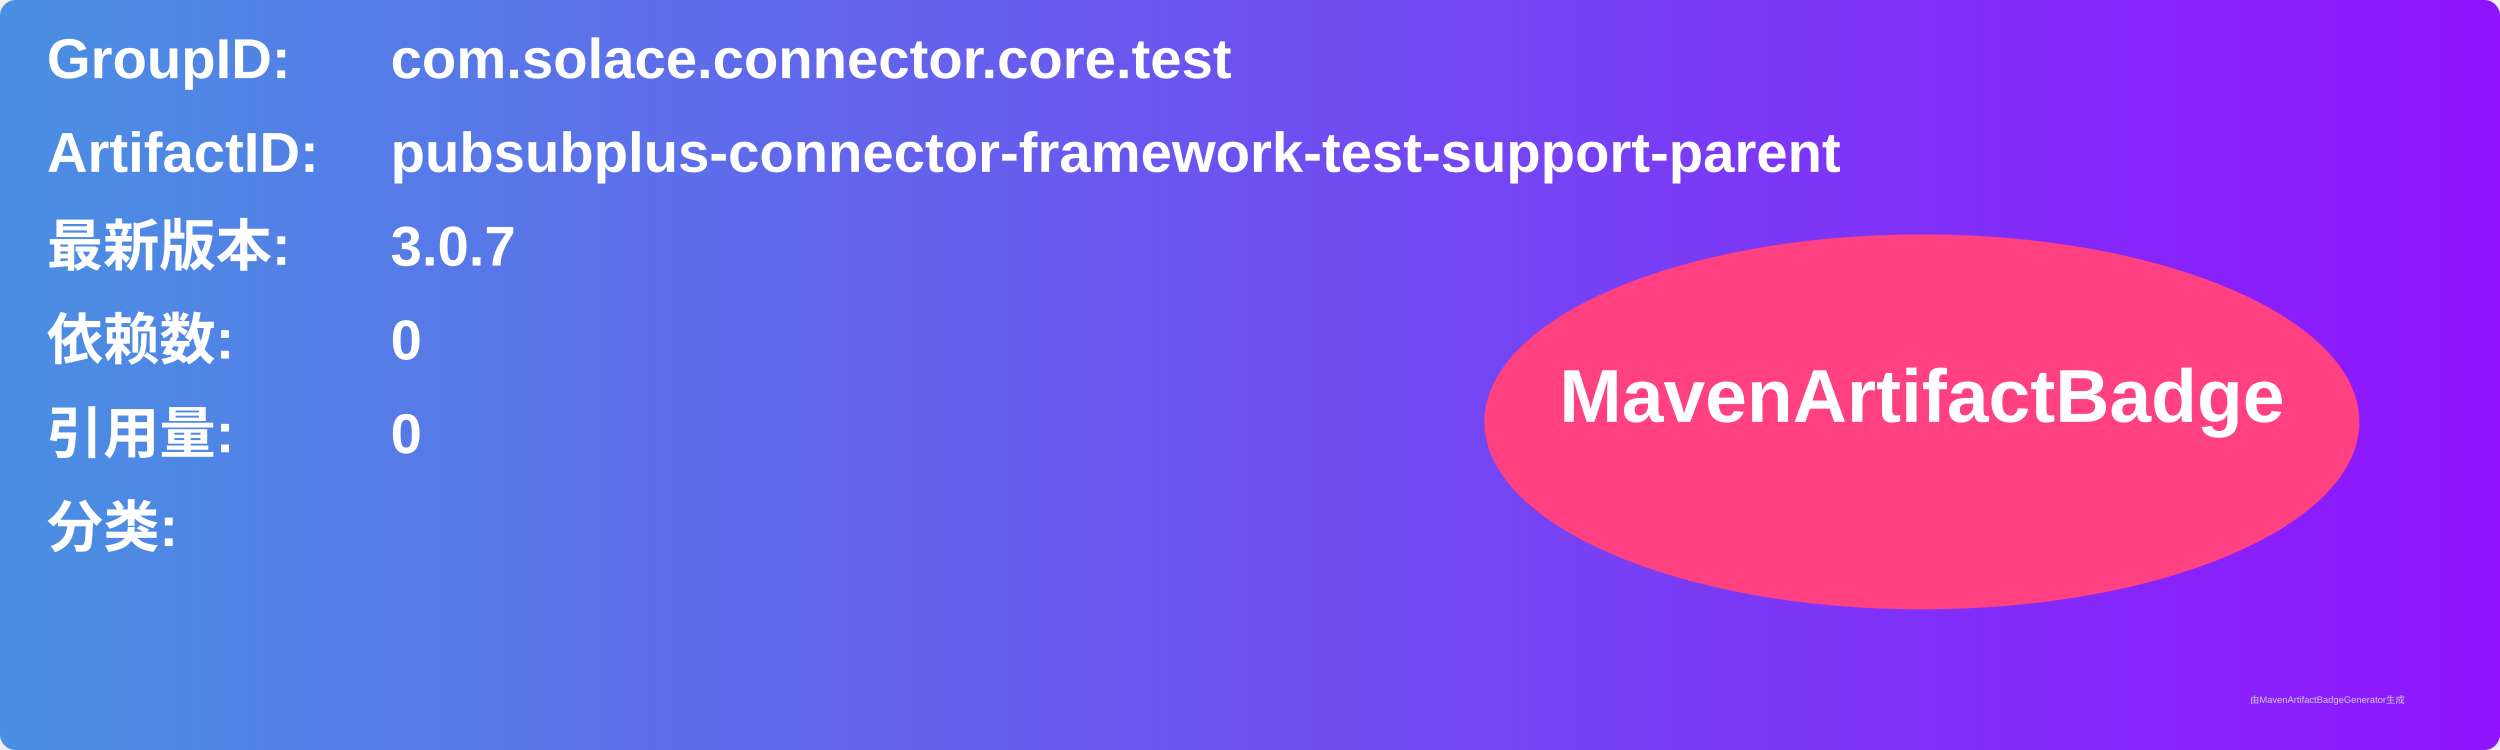
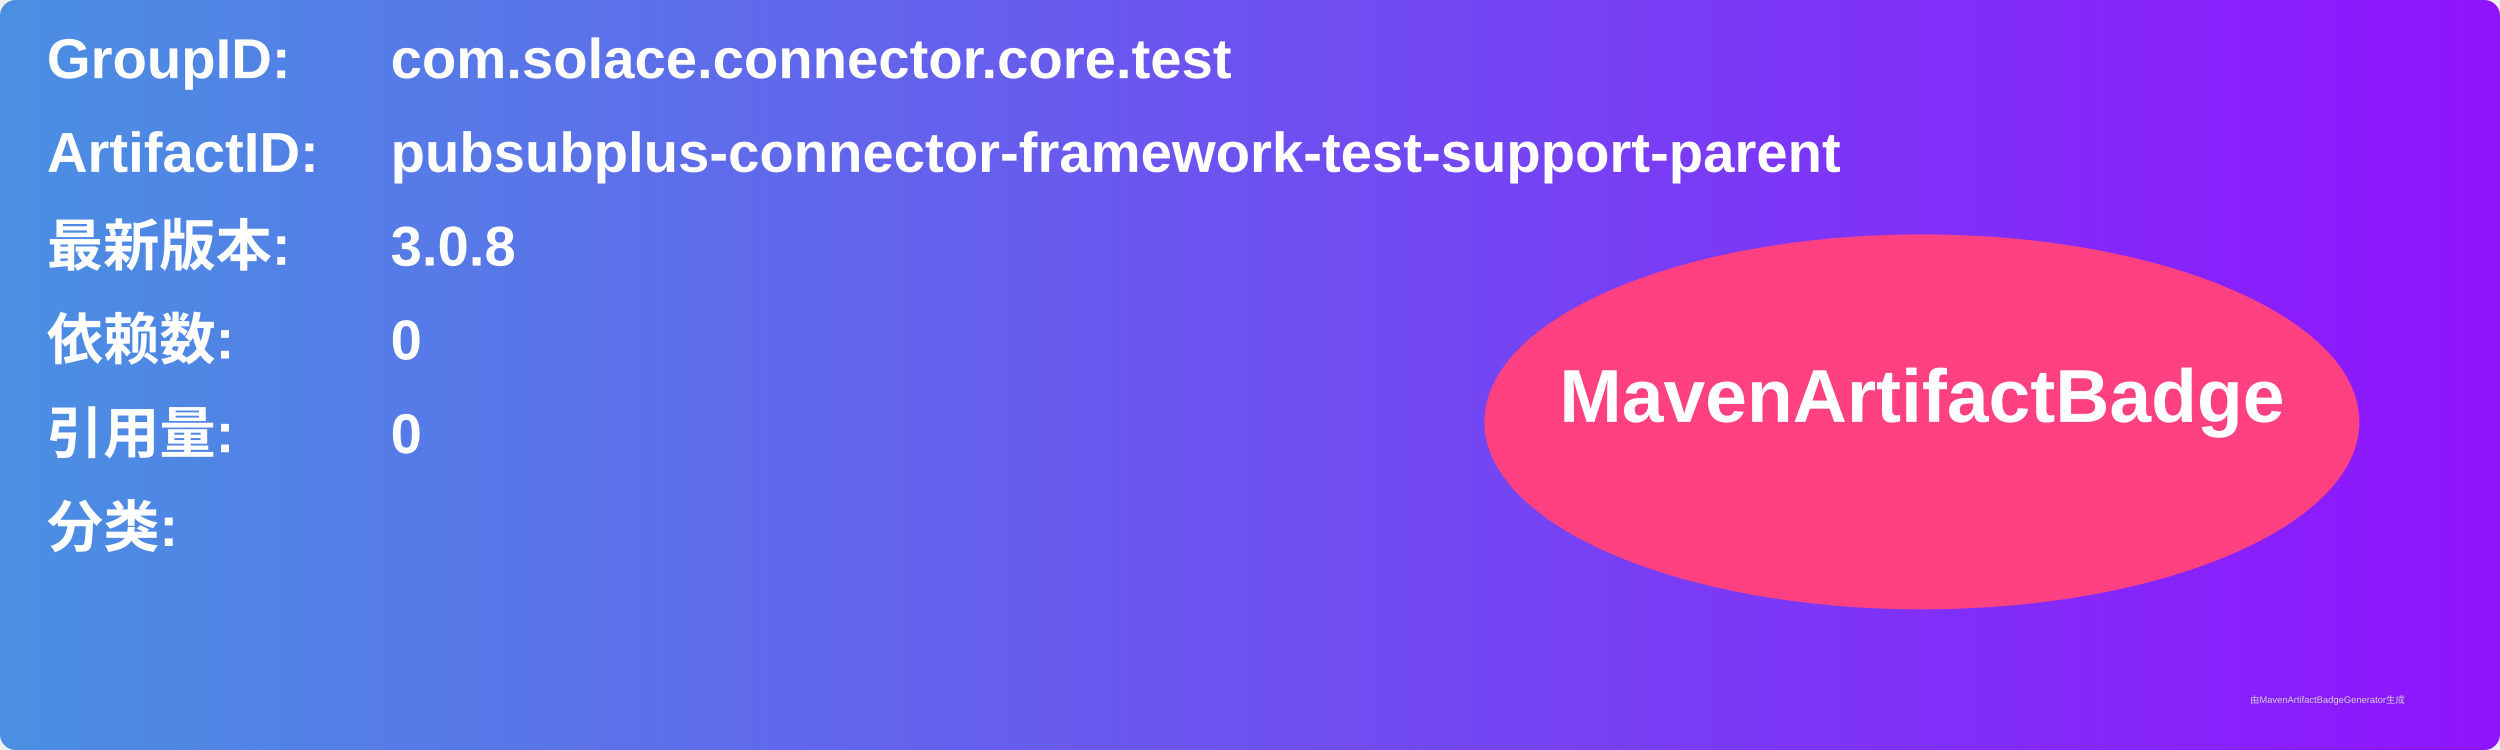
<svg xmlns="http://www.w3.org/2000/svg" width="800" height="240" viewBox="0 0 800 240">
  <linearGradient id="grad" x1="0%" y1="0%" x2="100%" y2="0%">
    <stop offset="0%" stop-color="#4a90e2" />
    <stop offset="100%" stop-color="#9013fe" />
  </linearGradient>
  <rect width="100%" height="100%" rx="5" ry="5" fill="url(#grad)" />
  <g transform="translate(15, 15)">
    <text x="0" y="10" font-family="Arial" font-size="18" fill="white" font-weight="bold" width="260">GroupID:</text>
    <text x="110" y="10" font-family="Arial" font-size="18" fill="white" font-weight="bold" width="460">com.solace.connector.core.test</text>
    <text x="0" y="40" font-family="Arial" font-size="18" fill="white" font-weight="bold" width="260">ArtifactID:</text>
    <text x="110" y="40" font-family="Arial" font-size="18" fill="white" font-weight="bold" width="460">pubsubplus-connector-framework-test-support-parent</text>
    <text x="0" y="70" font-family="Arial" font-size="18" fill="white" font-weight="bold">最新版本:</text>
    <text x="110" y="70" font-family="Arial" font-size="18" fill="white" font-weight="bold">
-       <tspan font-weight="bold">3.0.7</tspan>
+       <tspan font-weight="bold">3.0.8</tspan>
    </text>
    <text x="0" y="100" font-family="Arial" font-size="18" fill="white" font-weight="bold">依赖数: </text>
    <text x="110" y="100" font-family="Arial" font-size="18" fill="white">
      <tspan font-weight="bold">0</tspan>
    </text>
    <text x="0" y="130" font-family="Arial" font-size="18" fill="white" font-weight="bold">引用量: </text>
    <text x="110" y="130" font-family="Arial" font-size="18" fill="white">
      <tspan font-weight="bold">0</tspan>
    </text>
    <text x="0" y="160" font-family="Arial" font-size="18" fill="white" font-weight="bold">分类:</text>
    <text x="10" y="190" font-family="Arial" font-size="10" fill="white">
      <tspan font-weight="bold" />
    </text>
    <ellipse cx="600" cy="120" rx="140" ry="60" fill="#ff4081" />
    <text x="600" y="120" text-anchor="middle" font-family="Arial" font-size="24" fill="white" font-weight="bold">MavenArtifactBadge</text>
  </g>
  <text x="720" y="225" font-family="Arial" font-size="3" fill="#d0d0d0">由MavenArtifactBadgeGenerator生成</text>
</svg>
